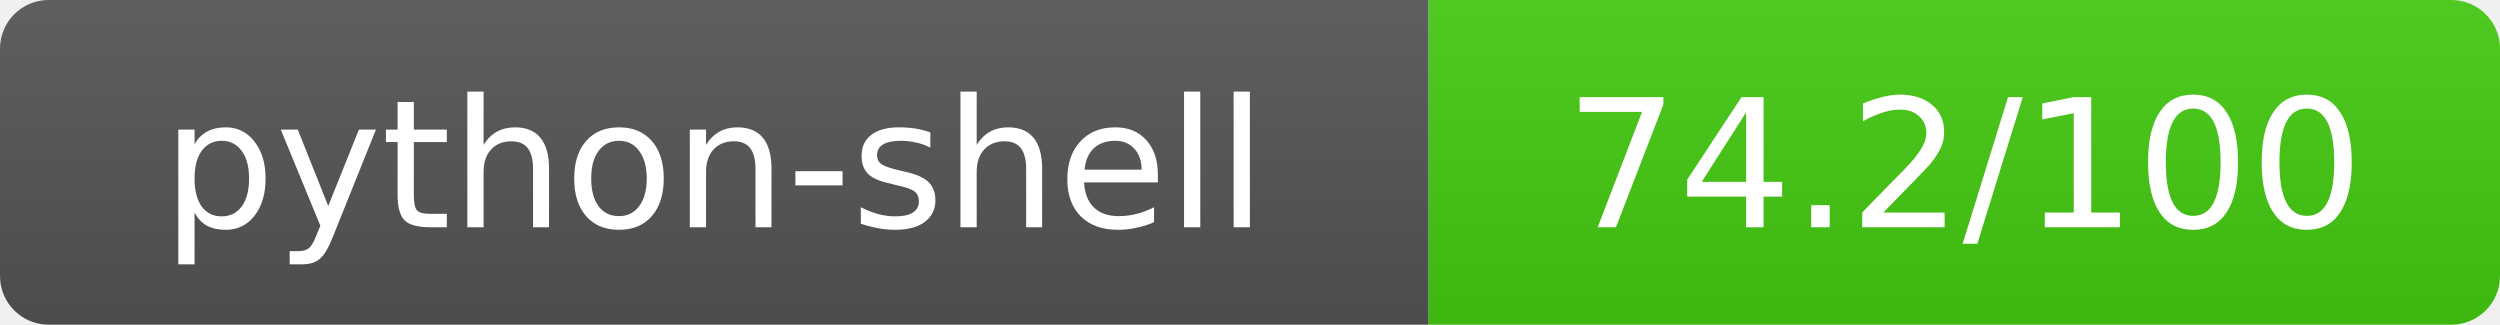
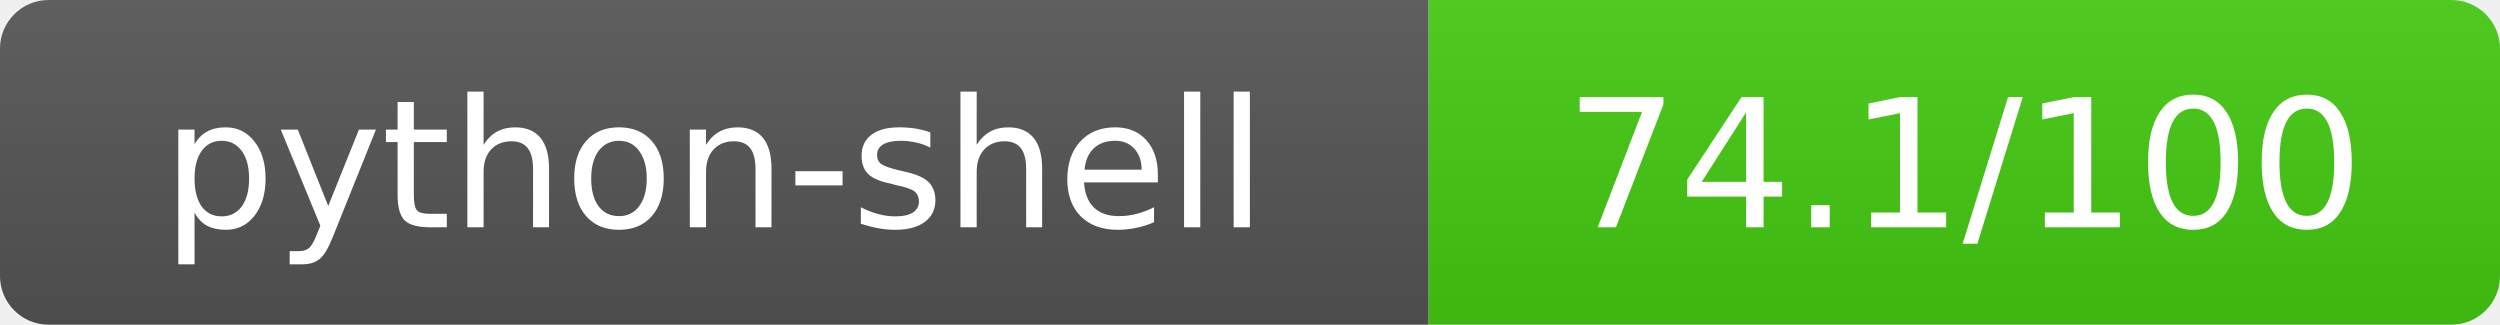
- <svg xmlns="http://www.w3.org/2000/svg" width="154" height="20" role="img" aria-label="python-shell: 74.2/100">
+ <svg xmlns="http://www.w3.org/2000/svg" width="154" height="20" role="img" aria-label="python-shell: 74.1/100">
  <linearGradient id="s" x2="0" y2="100%">
    <stop offset="0" stop-color="#bbb" stop-opacity=".1" />
    <stop offset="1" stop-opacity=".1" />
  </linearGradient>
  <clipPath id="r">
    <rect width="154" height="20" rx="3" fill="#fff" />
  </clipPath>
  <g clip-path="url(#r)">
    <rect width="88" height="20" fill="#555" />
    <rect x="88" width="66" height="20" fill="#44cc11" />
    <rect width="154" height="20" fill="url(#s)" />
  </g>
  <g fill="#fff" text-anchor="middle" font-family="Verdana,Geneva,DejaVu Sans,sans-serif" text-rendering="geometricPrecision" font-size="11">
    <text x="44" y="14">python-shell</text>
-     <text x="121" y="14">74.2/100</text>
+     <text x="121" y="14">74.1/100</text>
  </g>
</svg>
